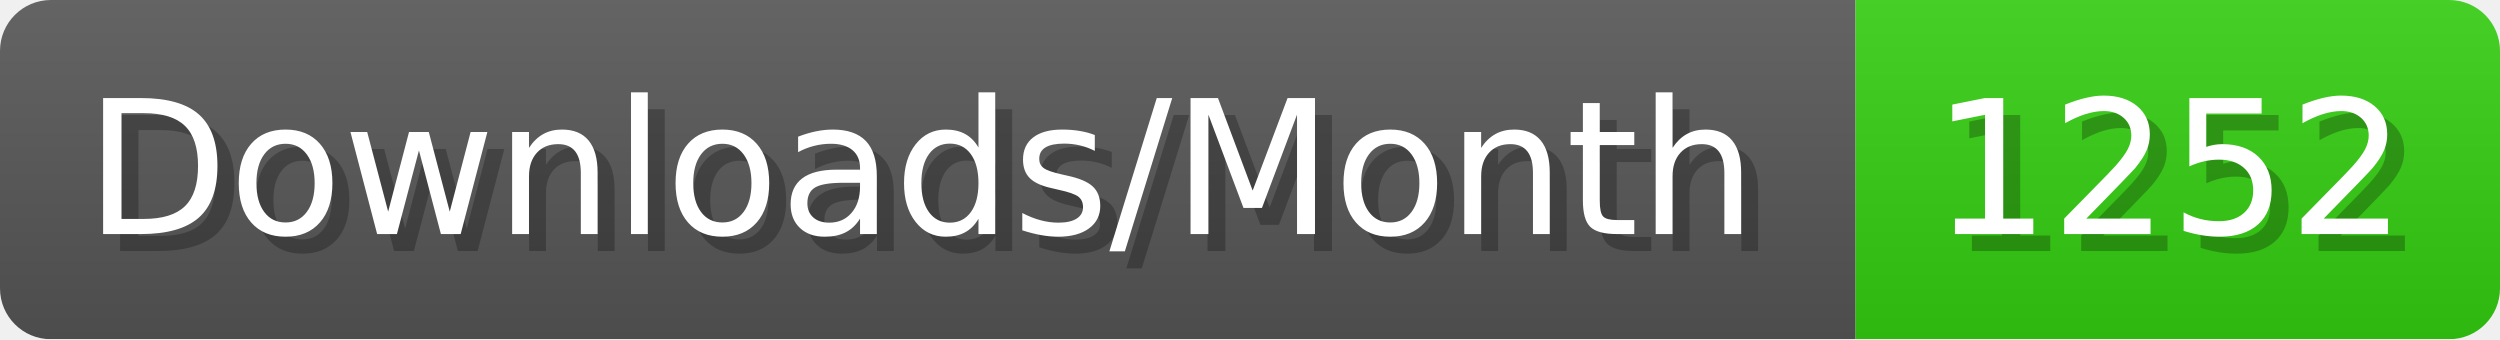
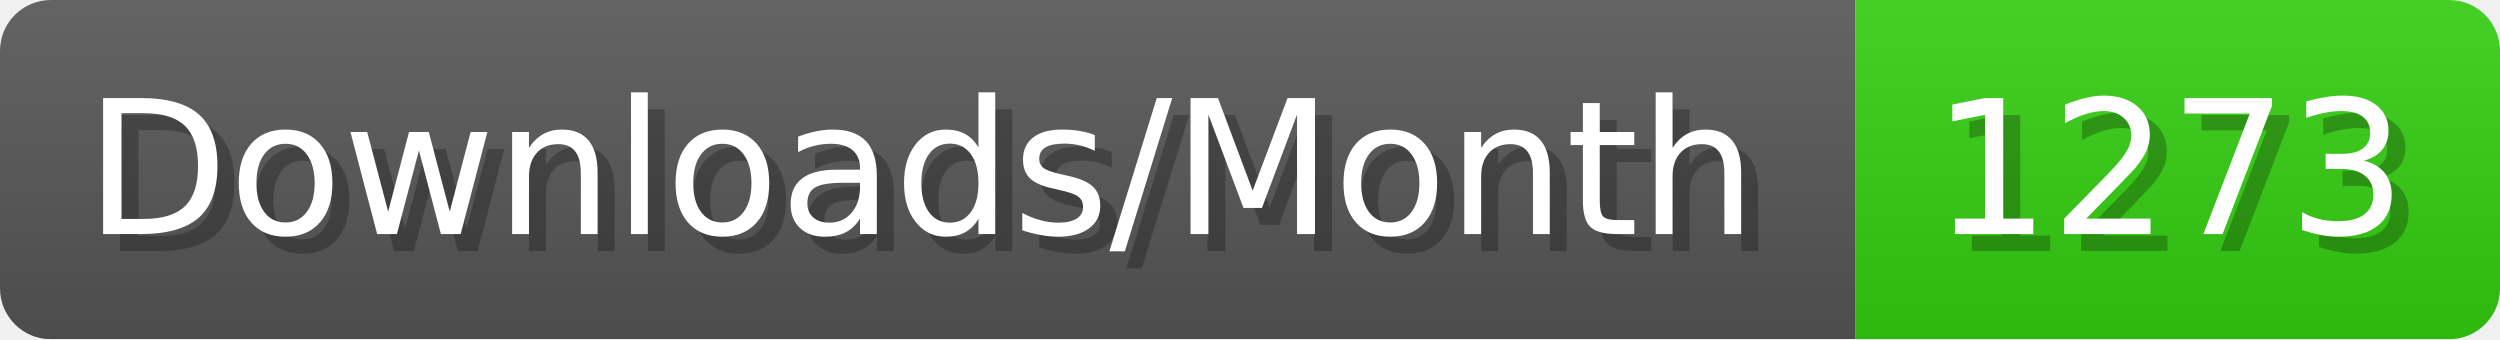
- <svg xmlns="http://www.w3.org/2000/svg" width="147.4" height="20" viewBox="0 0 1474 200" role="img" aria-label="Downloads/Month: 1252">
+ <svg xmlns="http://www.w3.org/2000/svg" width="147.4" height="20" viewBox="0 0 1474 200" role="img" aria-label="Downloads/Month: 1273">
  <linearGradient id="YlXUI" x2="0" y2="100%">
    <stop offset="0" stop-opacity=".1" stop-color="#EEE" />
    <stop offset="1" stop-opacity=".1" />
  </linearGradient>
  <mask id="JHhop">
    <rect width="1474" height="200" rx="30" fill="#FFF" />
  </mask>
  <g mask="url(#JHhop)">
    <rect width="1094" height="200" fill="#555" />
    <rect width="380" height="200" fill="#3C1" x="1094" />
    <rect width="1474" height="200" fill="url(#YlXUI)" />
  </g>
  <g aria-hidden="true" fill="#fff" text-anchor="start" font-family="Verdana,DejaVu Sans,sans-serif" font-size="110">
    <text x="60" y="148" textLength="994" fill="#000" opacity="0.25">Downloads/Month</text>
    <text x="50" y="138" textLength="994">Downloads/Month</text>
-     <text x="1149" y="148" textLength="280" fill="#000" opacity="0.25">1252</text>
-     <text x="1139" y="138" textLength="280">1252</text>
+     <text x="1149" y="148" textLength="280" fill="#000" opacity="0.25">1273</text>
+     <text x="1139" y="138" textLength="280">1273</text>
  </g>
</svg>
